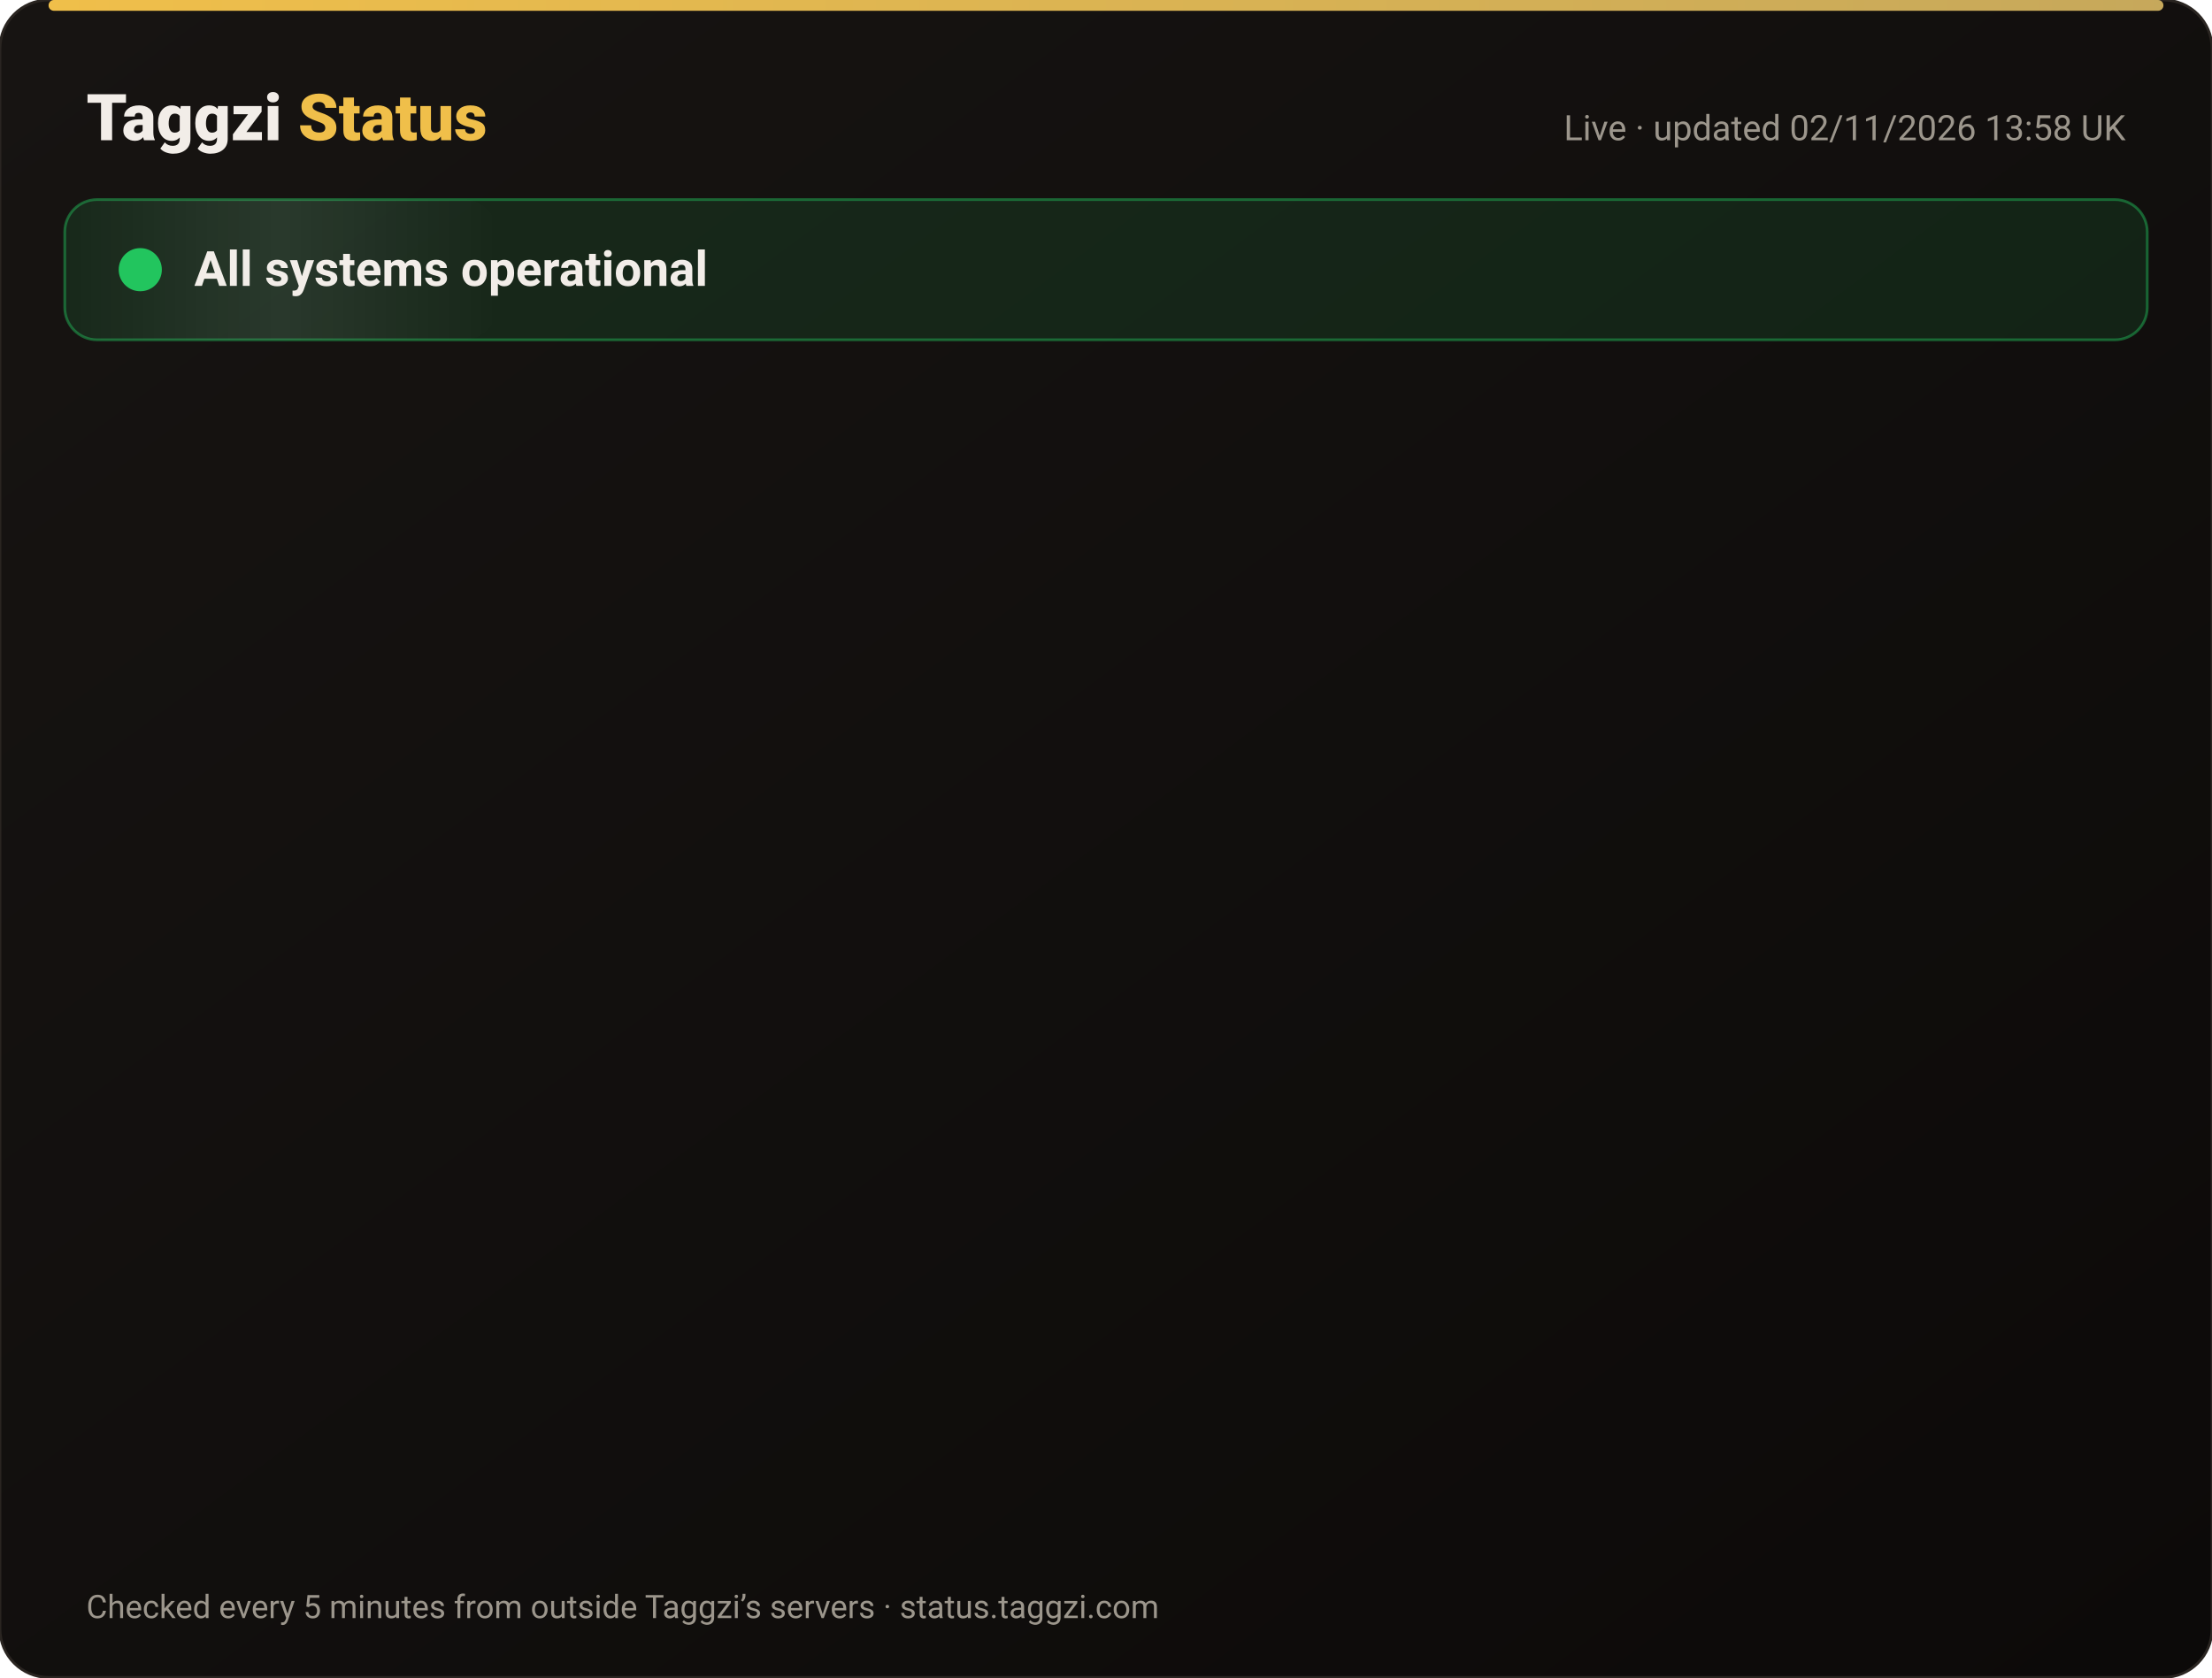
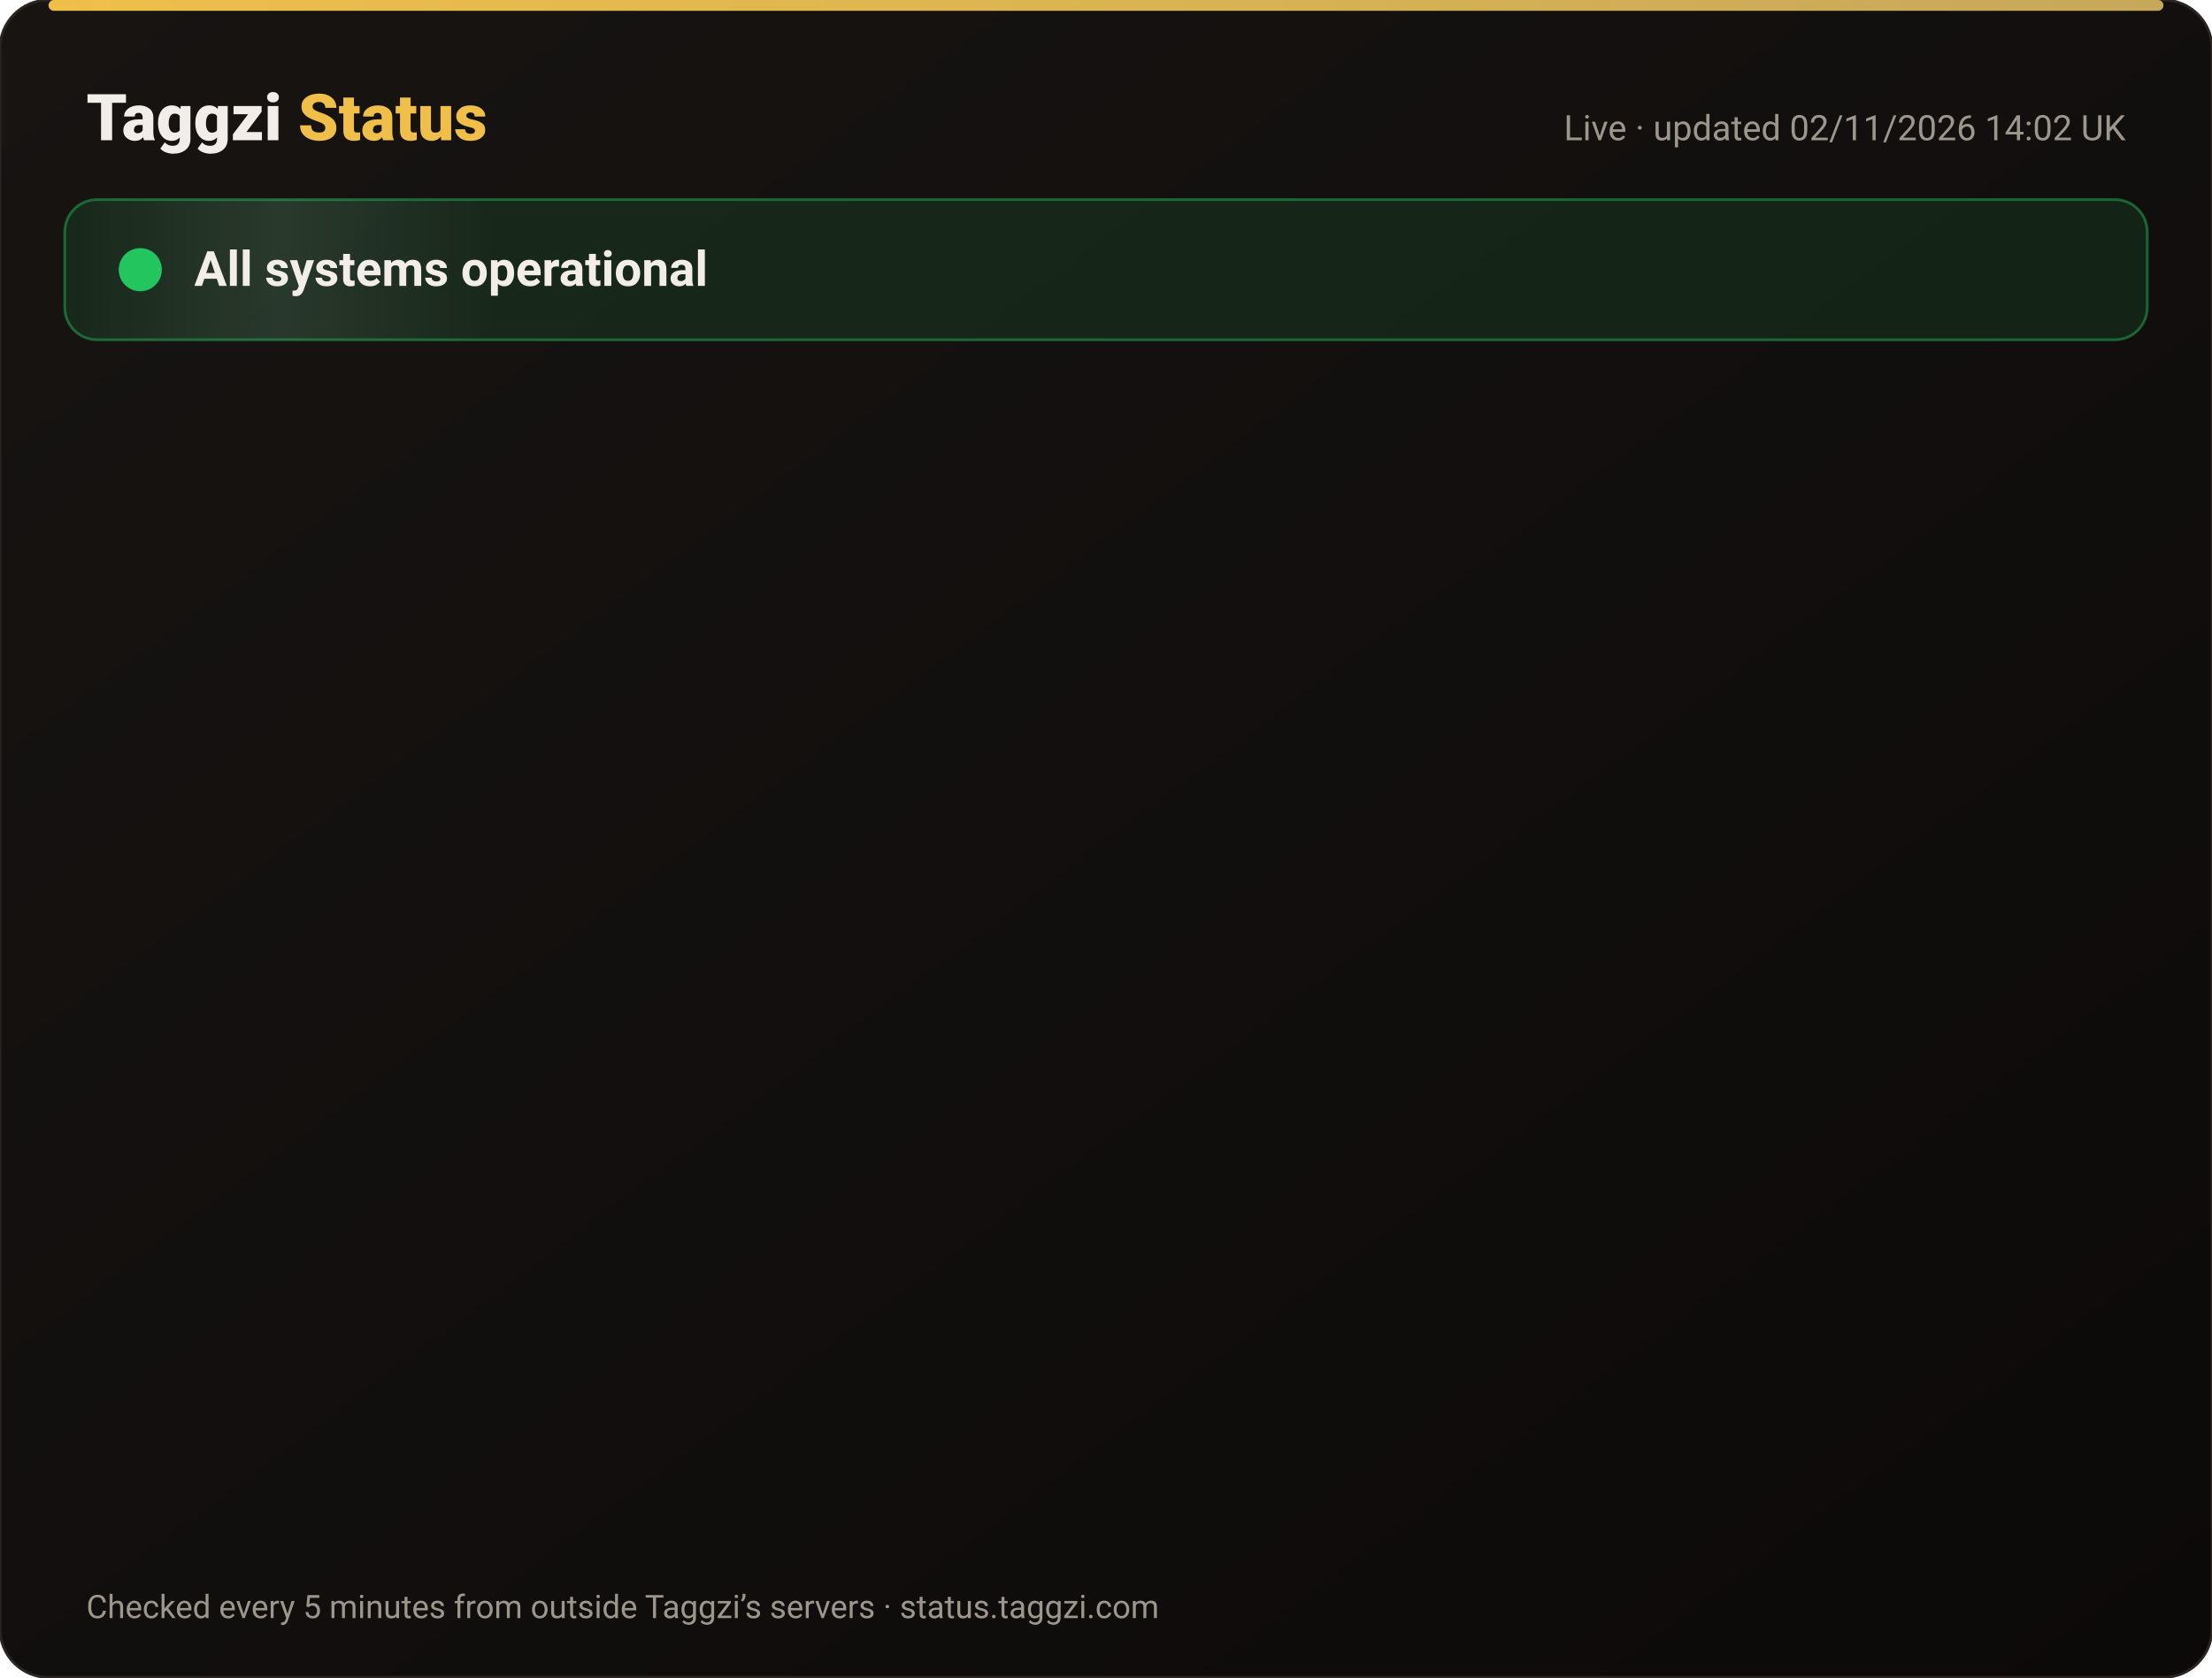
<svg xmlns="http://www.w3.org/2000/svg" width="820" height="622" viewBox="0 0 820 622" font-family="-apple-system,Segoe UI,Roboto,Helvetica,Arial,sans-serif">
  <defs>
    <linearGradient id="bg" x1="0" y1="0" x2="1" y2="1">
      <stop offset="0" stop-color="#171412" />
      <stop offset="1" stop-color="#0C0A09" />
    </linearGradient>
    <linearGradient id="gold" x1="0" x2="1">
      <stop offset="0" stop-color="#F0BF4A" />
      <stop offset="1" stop-color="#c6a85b" />
    </linearGradient>
    <linearGradient id="shine" x1="0" x2="1">
      <stop offset="0" stop-color="#fff" stop-opacity="0" />
      <stop offset=".5" stop-color="#fff" stop-opacity=".08" />
      <stop offset="1" stop-color="#fff" stop-opacity="0" />
    </linearGradient>
  </defs>
  <rect width="820" height="622" rx="18" fill="url(#bg)" stroke="#2a2521" />
  <rect x="18" y="0" width="784" height="4" rx="2" fill="url(#gold)" />
  <text x="32" y="52" font-size="24" font-weight="800" fill="#F2EDE8">Taggzi <tspan fill="#F0BF4A">Status</tspan>
  </text>
-   <text x="788" y="52" font-size="13" fill="#9C968C" text-anchor="end">Live · updated 02/11/2026 13:58 UK</text>
+   <text x="788" y="52" font-size="13" fill="#9C968C" text-anchor="end">Live · updated 02/11/2026 14:02 UK</text>
  <rect x="24" y="74" width="772" height="52" rx="12" fill="#22c55e" fill-opacity=".12" stroke="#22c55e" stroke-opacity=".45" />
  <rect x="24" y="74" width="160" height="52" rx="12" fill="url(#shine)">
    <animate attributeName="x" from="-160" to="820" dur="4s" repeatCount="indefinite" />
  </rect>
  <circle cx="52" cy="100" r="7" fill="#22c55e" />
  <circle cx="52" cy="100" r="7" fill="none" stroke="#22c55e" stroke-width="2">
    <animate attributeName="r" values="7;15;7" dur="2s" repeatCount="indefinite" />
    <animate attributeName="opacity" values=".9;0;.9" dur="2s" repeatCount="indefinite" />
  </circle>
  <text x="72" y="106" font-size="18" font-weight="700" fill="#F2EDE8">All systems operational</text>
  <g opacity="0">
    <animate attributeName="opacity" from="0" to="1" begin="0.00s" dur=".6s" fill="freeze" />
    <line x1="32" y1="188" x2="788" y2="188" stroke="#2a2521" />
    <circle cx="44" cy="166" r="6" fill="#22c55e">
      <animate attributeName="opacity" values="1;.45;1" dur="2.4s" begin="0.00s" repeatCount="indefinite" />
    </circle>
    <text x="62" y="171" font-size="15" font-weight="650" fill="#F2EDE8">Website</text>
    <text x="630" y="171" font-size="13" fill="#9C968C" text-anchor="end">99.96% uptime</text>
    <rect x="648" y="154" width="140" height="24" rx="12" fill="#22c55e" fill-opacity=".14" stroke="#22c55e" stroke-opacity=".5" />
    <text x="718" y="171" font-size="12" font-weight="700" fill="#22c55e" text-anchor="middle">Operational</text>
  </g>
  <g opacity="0">
    <animate attributeName="opacity" from="0" to="1" begin="0.15s" dur=".6s" fill="freeze" />
    <line x1="32" y1="234" x2="788" y2="234" stroke="#2a2521" />
    <circle cx="44" cy="212" r="6" fill="#22c55e">
      <animate attributeName="opacity" values="1;.45;1" dur="2.4s" begin="0.15s" repeatCount="indefinite" />
    </circle>
    <text x="62" y="217" font-size="15" font-weight="650" fill="#F2EDE8">Tag scans</text>
    <text x="630" y="217" font-size="13" fill="#9C968C" text-anchor="end">99.96% uptime</text>
    <rect x="648" y="200" width="140" height="24" rx="12" fill="#22c55e" fill-opacity=".14" stroke="#22c55e" stroke-opacity=".5" />
    <text x="718" y="217" font-size="12" font-weight="700" fill="#22c55e" text-anchor="middle">Operational</text>
  </g>
  <g opacity="0">
    <animate attributeName="opacity" from="0" to="1" begin="0.30s" dur=".6s" fill="freeze" />
    <line x1="32" y1="280" x2="788" y2="280" stroke="#2a2521" />
    <circle cx="44" cy="258" r="6" fill="#22c55e">
      <animate attributeName="opacity" values="1;.45;1" dur="2.4s" begin="0.30s" repeatCount="indefinite" />
    </circle>
    <text x="62" y="263" font-size="15" font-weight="650" fill="#F2EDE8">Manual tag lookup</text>
    <text x="630" y="263" font-size="13" fill="#9C968C" text-anchor="end">99.96% uptime</text>
    <rect x="648" y="246" width="140" height="24" rx="12" fill="#22c55e" fill-opacity=".14" stroke="#22c55e" stroke-opacity=".5" />
    <text x="718" y="263" font-size="12" font-weight="700" fill="#22c55e" text-anchor="middle">Operational</text>
  </g>
  <g opacity="0">
    <animate attributeName="opacity" from="0" to="1" begin="0.45s" dur=".6s" fill="freeze" />
    <line x1="32" y1="326" x2="788" y2="326" stroke="#2a2521" />
    <circle cx="44" cy="304" r="6" fill="#22c55e">
      <animate attributeName="opacity" values="1;.45;1" dur="2.4s" begin="0.45s" repeatCount="indefinite" />
    </circle>
    <text x="62" y="309" font-size="15" font-weight="650" fill="#F2EDE8">App &amp; login</text>
    <text x="630" y="309" font-size="13" fill="#9C968C" text-anchor="end">99.96% uptime</text>
    <rect x="648" y="292" width="140" height="24" rx="12" fill="#22c55e" fill-opacity=".14" stroke="#22c55e" stroke-opacity=".5" />
    <text x="718" y="309" font-size="12" font-weight="700" fill="#22c55e" text-anchor="middle">Operational</text>
  </g>
  <g opacity="0">
    <animate attributeName="opacity" from="0" to="1" begin="0.60s" dur=".6s" fill="freeze" />
    <line x1="32" y1="372" x2="788" y2="372" stroke="#2a2521" />
    <circle cx="44" cy="350" r="6" fill="#22c55e">
      <animate attributeName="opacity" values="1;.45;1" dur="2.4s" begin="0.60s" repeatCount="indefinite" />
    </circle>
    <text x="62" y="355" font-size="15" font-weight="650" fill="#F2EDE8">Community alerts</text>
    <text x="630" y="355" font-size="13" fill="#9C968C" text-anchor="end">99.96% uptime</text>
    <rect x="648" y="338" width="140" height="24" rx="12" fill="#22c55e" fill-opacity=".14" stroke="#22c55e" stroke-opacity=".5" />
    <text x="718" y="355" font-size="12" font-weight="700" fill="#22c55e" text-anchor="middle">Operational</text>
  </g>
  <g opacity="0">
    <animate attributeName="opacity" from="0" to="1" begin="0.75s" dur=".6s" fill="freeze" />
    <line x1="32" y1="418" x2="788" y2="418" stroke="#2a2521" />
    <circle cx="44" cy="396" r="6" fill="#22c55e">
      <animate attributeName="opacity" values="1;.45;1" dur="2.4s" begin="0.75s" repeatCount="indefinite" />
    </circle>
    <text x="62" y="401" font-size="15" font-weight="650" fill="#F2EDE8">Private calling</text>
    <text x="630" y="401" font-size="13" fill="#9C968C" text-anchor="end">99.96% uptime</text>
    <rect x="648" y="384" width="140" height="24" rx="12" fill="#22c55e" fill-opacity=".14" stroke="#22c55e" stroke-opacity=".5" />
    <text x="718" y="401" font-size="12" font-weight="700" fill="#22c55e" text-anchor="middle">Operational</text>
  </g>
  <g opacity="0">
    <animate attributeName="opacity" from="0" to="1" begin="0.90s" dur=".6s" fill="freeze" />
    <line x1="32" y1="464" x2="788" y2="464" stroke="#2a2521" />
    <circle cx="44" cy="442" r="6" fill="#22c55e">
      <animate attributeName="opacity" values="1;.45;1" dur="2.4s" begin="0.90s" repeatCount="indefinite" />
    </circle>
    <text x="62" y="447" font-size="15" font-weight="650" fill="#F2EDE8">Payments</text>
    <text x="630" y="447" font-size="13" fill="#9C968C" text-anchor="end">99.95% uptime</text>
    <rect x="648" y="430" width="140" height="24" rx="12" fill="#22c55e" fill-opacity=".14" stroke="#22c55e" stroke-opacity=".5" />
    <text x="718" y="447" font-size="12" font-weight="700" fill="#22c55e" text-anchor="middle">Operational</text>
  </g>
  <g opacity="0">
    <animate attributeName="opacity" from="0" to="1" begin="1.05s" dur=".6s" fill="freeze" />
    <line x1="32" y1="510" x2="788" y2="510" stroke="#2a2521" />
    <circle cx="44" cy="488" r="6" fill="#22c55e">
      <animate attributeName="opacity" values="1;.45;1" dur="2.4s" begin="1.05s" repeatCount="indefinite" />
    </circle>
    <text x="62" y="493" font-size="15" font-weight="650" fill="#F2EDE8">Email &amp; support</text>
    <text x="630" y="493" font-size="13" fill="#9C968C" text-anchor="end">99.96% uptime</text>
    <rect x="648" y="476" width="140" height="24" rx="12" fill="#22c55e" fill-opacity=".14" stroke="#22c55e" stroke-opacity=".5" />
    <text x="718" y="493" font-size="12" font-weight="700" fill="#22c55e" text-anchor="middle">Operational</text>
  </g>
  <g opacity="0">
    <animate attributeName="opacity" from="0" to="1" begin="1.20s" dur=".6s" fill="freeze" />
    <line x1="32" y1="556" x2="788" y2="556" stroke="#2a2521" />
    <circle cx="44" cy="534" r="6" fill="#22c55e">
      <animate attributeName="opacity" values="1;.45;1" dur="2.4s" begin="1.20s" repeatCount="indefinite" />
    </circle>
    <text x="62" y="539" font-size="15" font-weight="650" fill="#F2EDE8">Secure connection (SSL)</text>
    <text x="630" y="539" font-size="13" fill="#9C968C" text-anchor="end">100.00% uptime</text>
    <rect x="648" y="522" width="140" height="24" rx="12" fill="#22c55e" fill-opacity=".14" stroke="#22c55e" stroke-opacity=".5" />
    <text x="718" y="539" font-size="12" font-weight="700" fill="#22c55e" text-anchor="middle">Operational</text>
  </g>
  <text x="32" y="600" font-size="12" fill="#9C968C">Checked every 5 minutes from outside Taggzi’s servers · status.taggzi.com</text>
</svg>
